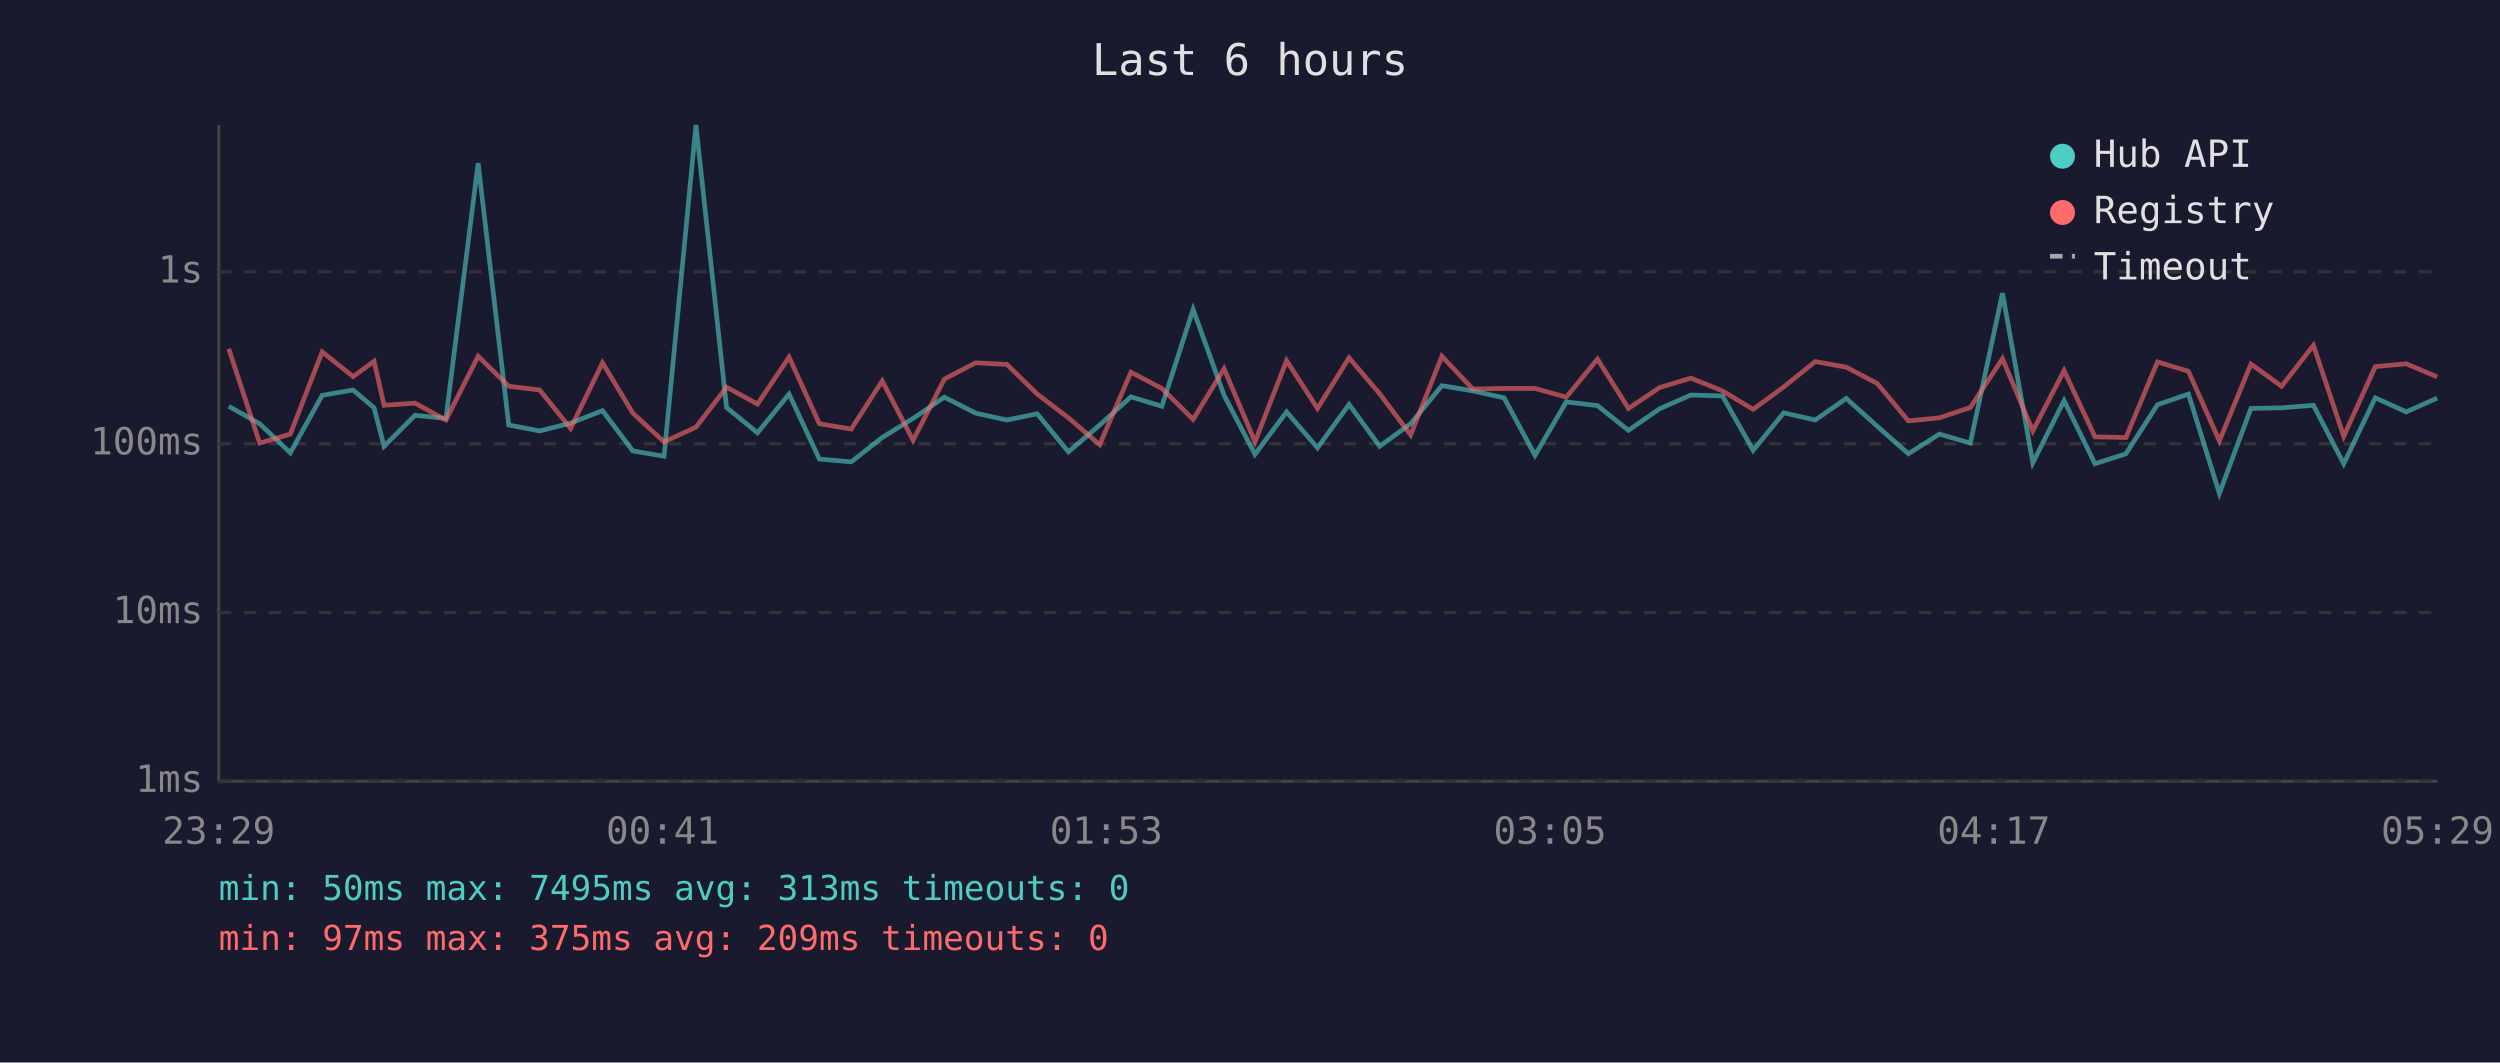
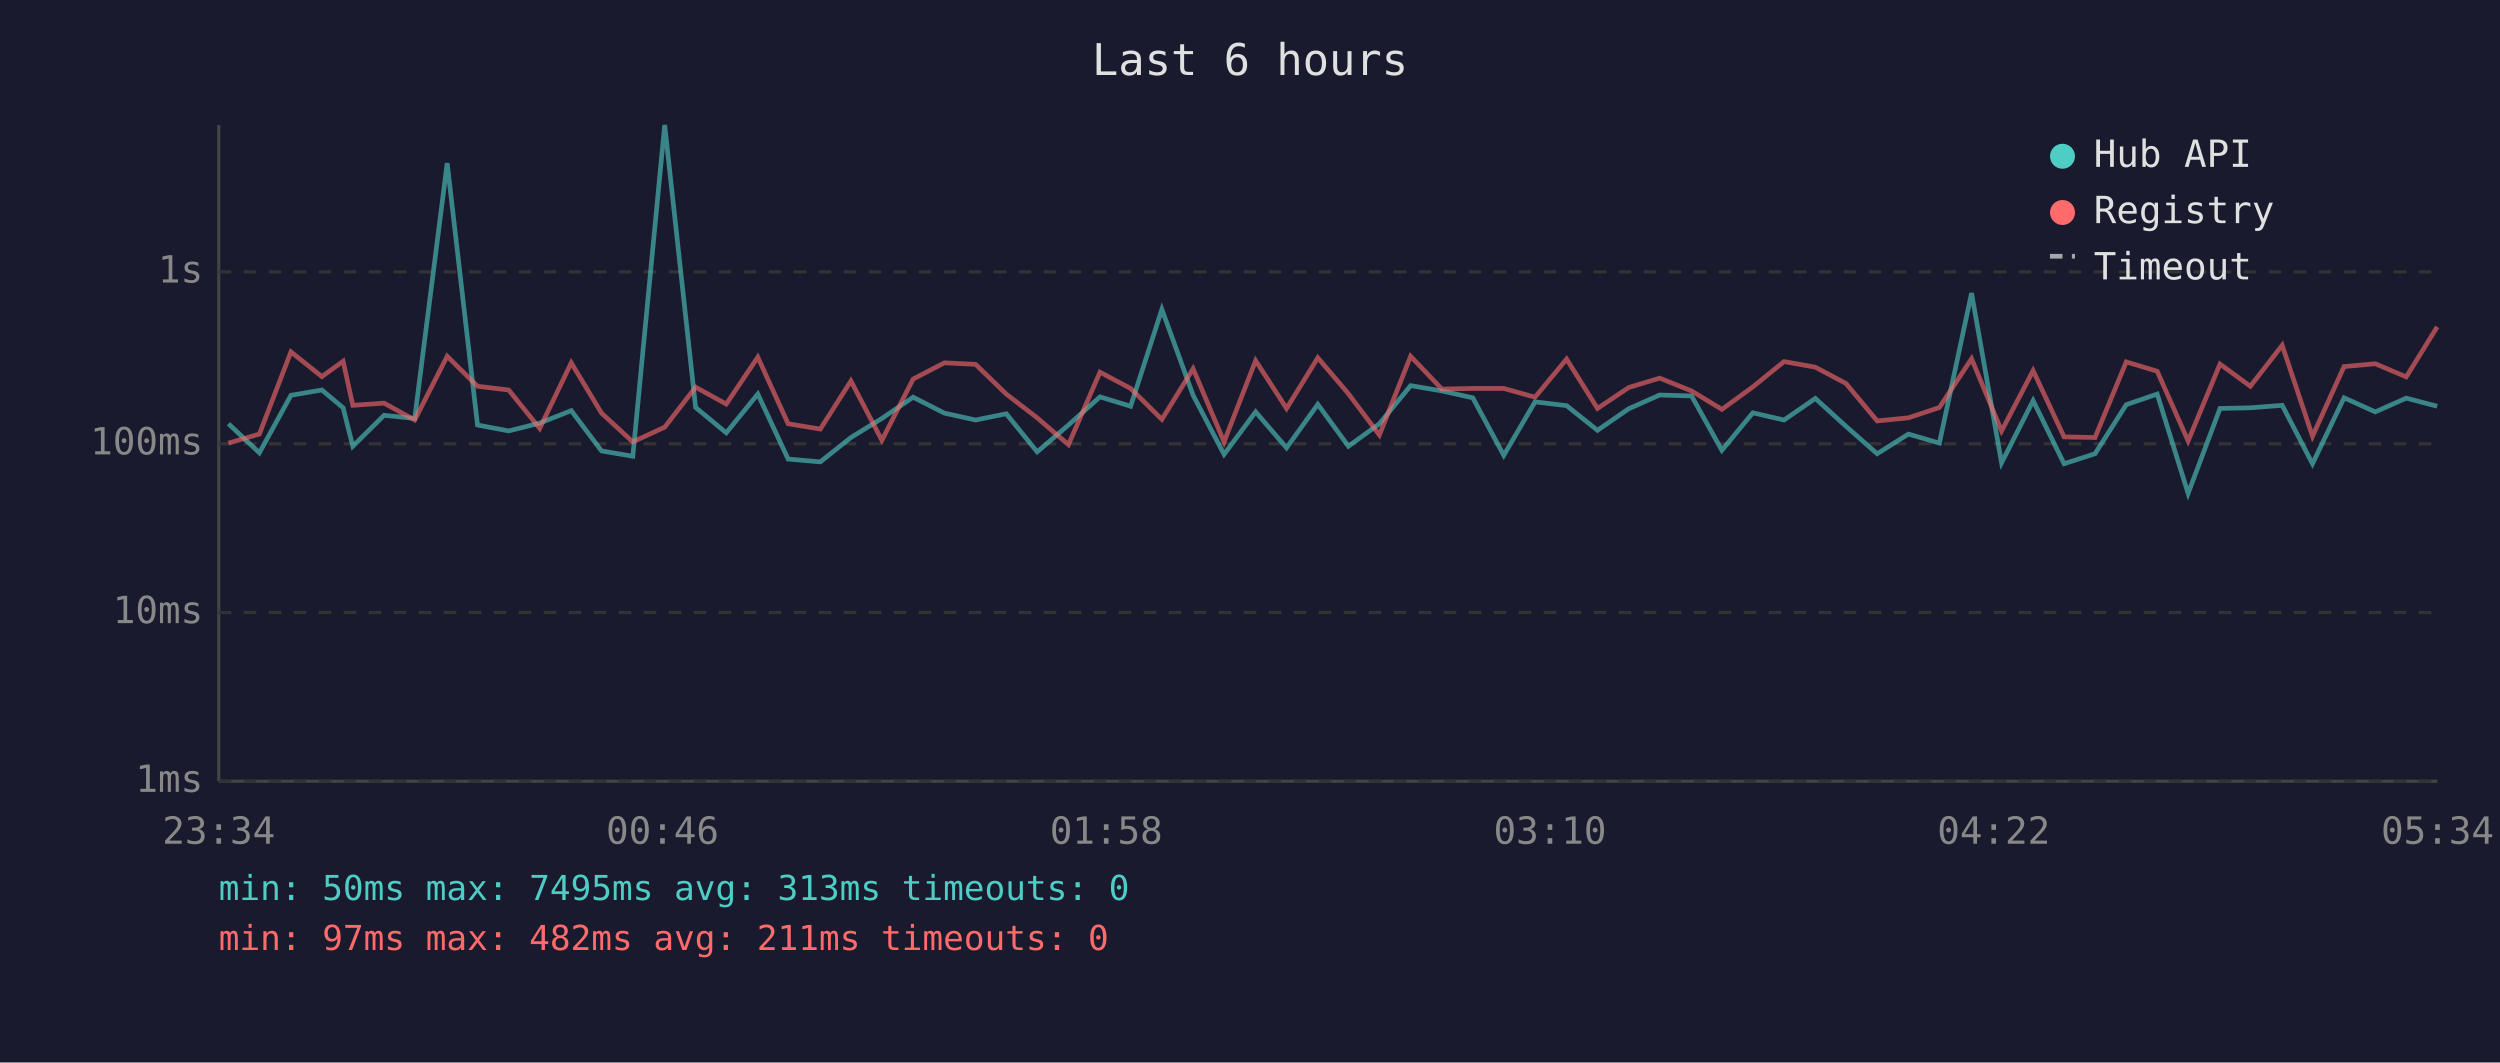
<svg xmlns="http://www.w3.org/2000/svg" viewBox="0 0 800 340" font-family="monospace" font-size="12">
  <rect width="800" height="340" fill="#1a1a2e" />
  <text x="400" y="24" fill="#e0e0e0" font-size="14" text-anchor="middle">Last 6 hours</text>
  <line x1="70" y1="40" x2="70" y2="250" stroke="#444" stroke-width="1" />
  <line x1="70" y1="250" x2="780" y2="250" stroke="#444" stroke-width="1" />
  <line x1="70" y1="250" x2="780" y2="250" stroke="#333" stroke-width="1" stroke-dasharray="4" />
  <text x="65" y="250" fill="#888" text-anchor="end" dominant-baseline="middle">1ms</text>
  <line x1="70" y1="196" x2="780" y2="196" stroke="#333" stroke-width="1" stroke-dasharray="4" />
  <text x="65" y="196" fill="#888" text-anchor="end" dominant-baseline="middle">10ms</text>
  <line x1="70" y1="142" x2="780" y2="142" stroke="#333" stroke-width="1" stroke-dasharray="4" />
  <text x="65" y="142" fill="#888" text-anchor="end" dominant-baseline="middle">100ms</text>
  <line x1="70" y1="87" x2="780" y2="87" stroke="#333" stroke-width="1" stroke-dasharray="4" />
  <text x="65" y="87" fill="#888" text-anchor="end" dominant-baseline="middle">1s</text>
-   <text x="70" y="270" fill="#888" text-anchor="middle">23:29</text>
-   <text x="212" y="270" fill="#888" text-anchor="middle">00:41</text>
-   <text x="354" y="270" fill="#888" text-anchor="middle">01:53</text>
-   <text x="496" y="270" fill="#888" text-anchor="middle">03:05</text>
-   <text x="638" y="270" fill="#888" text-anchor="middle">04:17</text>
-   <text x="780" y="270" fill="#888" text-anchor="middle">05:29</text>
-   <polyline points="73.2,130.0 83.1,135.6 92.9,144.9 103.1,126.5 113.0,124.8 119.7,130.5 122.9,142.8 132.8,132.9 142.7,133.9 153.0,52.2 162.8,136.0 172.7,137.9 182.6,135.4 192.8,131.4 202.5,144.3 212.5,146.0 222.7,40.0 232.5,130.4 242.4,138.5 252.5,126.1 262.2,146.9 272.4,147.8 282.3,140.0 292.2,133.9 302.2,127.1 312.2,132.2 322.2,134.4 331.9,132.4 341.9,144.6 351.9,136.0 361.9,127.0 371.8,130.0 381.8,99.0 391.7,126.5 401.6,145.4 411.7,131.8 421.6,143.3 431.7,129.4 441.5,142.8 451.4,135.6 461.4,123.4 471.3,125.1 481.3,127.3 491.2,145.7 501.2,128.6 511.2,129.8 521.1,137.7 531.1,130.8 541.1,126.4 551.2,126.7 561.0,144.1 570.8,132.1 580.9,134.4 590.8,127.5 600.7,136.4 610.7,145.2 620.6,138.9 630.5,141.8 640.8,93.8 650.5,148.1 660.5,128.2 670.4,148.4 680.3,145.2 690.4,129.5 700.3,126.1 710.2,157.9 720.3,130.7 730.1,130.5 740.3,129.7 750.0,148.4 760.1,127.3 770.0,131.8 779.9,127.4" fill="none" stroke="#4ecdc4" stroke-width="1.5" opacity="0.6" />
-   <polyline points="73.2,111.6 83.1,141.8 92.9,138.9 103.1,112.6 113.0,120.5 119.7,115.6 122.9,129.7 132.8,129.0 142.7,134.4 153.0,114.0 162.8,123.6 172.7,124.8 182.6,137.1 192.8,116.1 202.5,132.2 212.5,141.4 222.7,136.7 232.5,123.9 242.4,129.3 252.5,114.3 262.2,135.6 272.4,137.3 282.3,121.9 292.2,140.9 302.2,121.3 312.2,116.1 322.2,116.6 331.9,126.1 341.9,133.7 351.9,142.3 361.9,119.1 371.8,124.3 381.8,134.2 391.7,118.0 401.6,141.4 411.7,115.4 421.6,130.7 431.7,114.5 441.5,126.0 451.4,139.2 461.4,114.0 471.3,124.5 481.3,124.3 491.2,124.3 501.2,127.1 511.2,114.9 521.1,130.7 531.1,124.0 541.1,121.0 551.2,125.1 561.0,131.0 570.8,123.8 580.9,115.7 590.8,117.5 600.7,122.7 610.7,134.7 620.6,133.7 630.5,130.4 640.8,114.8 650.5,137.9 660.5,118.6 670.4,139.8 680.3,140.0 690.4,115.8 700.3,118.8 710.2,141.1 720.3,116.5 730.1,123.6 740.3,110.5 750.0,139.6 760.1,117.3 770.0,116.4 779.9,120.6" fill="none" stroke="#ff6b6b" stroke-width="1.5" opacity="0.6" />
+   <text x="70" y="270" fill="#888" text-anchor="middle">23:34</text>
+   <text x="212" y="270" fill="#888" text-anchor="middle">00:46</text>
+   <text x="354" y="270" fill="#888" text-anchor="middle">01:58</text>
+   <text x="496" y="270" fill="#888" text-anchor="middle">03:10</text>
+   <text x="638" y="270" fill="#888" text-anchor="middle">04:22</text>
+   <text x="780" y="270" fill="#888" text-anchor="middle">05:34</text>
+   <polyline points="73.1,135.6 83.0,144.9 93.1,126.5 103.0,124.8 109.8,130.5 112.9,142.8 122.9,132.9 132.7,133.9 143.1,52.2 152.8,136.0 162.8,137.9 172.7,135.4 182.8,131.4 192.5,144.3 202.5,146.0 212.7,40.0 222.6,130.4 232.4,138.5 242.5,126.1 252.2,146.9 262.5,147.8 272.3,140.0 282.2,133.9 292.2,127.1 302.2,132.2 312.2,134.4 322.0,132.4 331.9,144.6 341.9,136.0 352.0,127.0 361.8,130.0 371.8,99.0 381.8,126.5 391.7,145.4 401.8,131.8 411.7,143.3 421.7,129.4 431.5,142.8 441.4,135.6 451.4,123.4 461.4,125.1 471.3,127.3 481.2,145.7 491.2,128.6 501.3,129.8 511.2,137.7 521.2,130.8 531.1,126.4 541.3,126.7 551.0,144.1 560.9,132.1 570.9,134.4 580.9,127.5 590.7,136.4 600.7,145.2 610.7,138.9 620.6,141.8 630.9,93.8 640.5,148.1 650.6,128.2 660.5,148.4 670.4,145.2 680.4,129.5 690.3,126.1 700.2,157.9 710.4,130.7 720.1,130.5 730.3,129.7 740.0,148.4 750.1,127.3 760.1,131.8 770.0,127.4 779.9,130.0" fill="none" stroke="#4ecdc4" stroke-width="1.5" opacity="0.6" />
+   <polyline points="73.1,141.8 83.0,138.9 93.1,112.6 103.0,120.5 109.8,115.6 112.9,129.7 122.9,129.0 132.7,134.4 143.1,114.0 152.8,123.6 162.8,124.8 172.7,137.1 182.8,116.1 192.5,132.2 202.5,141.4 212.7,136.7 222.6,123.9 232.4,129.3 242.5,114.3 252.2,135.6 262.5,137.3 272.3,121.9 282.2,140.9 292.2,121.3 302.2,116.1 312.2,116.6 322.0,126.1 331.9,133.7 341.9,142.3 352.0,119.1 361.8,124.3 371.8,134.2 381.8,118.0 391.7,141.4 401.8,115.4 411.7,130.7 421.7,114.5 431.5,126.0 441.4,139.2 451.4,114.0 461.4,124.5 471.3,124.3 481.2,124.3 491.2,127.1 501.3,114.9 511.2,130.7 521.2,124.0 531.1,121.0 541.3,125.1 551.0,131.0 560.9,123.8 570.9,115.7 580.9,117.5 590.7,122.7 600.7,134.7 610.7,133.7 620.6,130.4 630.9,114.8 640.5,137.9 650.6,118.6 660.5,139.8 670.4,140.0 680.4,115.8 690.3,118.8 700.2,141.1 710.4,116.5 720.1,123.6 730.3,110.5 740.0,139.6 750.1,117.3 760.1,116.4 770.0,120.6 779.9,104.6" fill="none" stroke="#ff6b6b" stroke-width="1.5" opacity="0.6" />
  <circle cx="660" cy="50" r="4" fill="#4ecdc4" />
  <text x="670" y="50" fill="#e0e0e0" dominant-baseline="middle">Hub API</text>
  <circle cx="660" cy="68" r="4" fill="#ff6b6b" />
  <text x="670" y="68" fill="#e0e0e0" dominant-baseline="middle">Registry</text>
  <line x1="656" y1="82" x2="664" y2="82" stroke="#e0e0e0" stroke-width="1.5" stroke-dasharray="4,3" opacity="0.7" />
  <text x="670" y="86" fill="#e0e0e0" dominant-baseline="middle">Timeout</text>
  <text x="70" y="288" fill="#4ecdc4" font-size="11">min: 50ms  max: 7495ms  avg: 313ms  timeouts: 0</text>
-   <text x="70" y="304" fill="#ff6b6b" font-size="11">min: 97ms  max: 375ms  avg: 209ms  timeouts: 0</text>
+   <text x="70" y="304" fill="#ff6b6b" font-size="11">min: 97ms  max: 482ms  avg: 211ms  timeouts: 0</text>
</svg>
